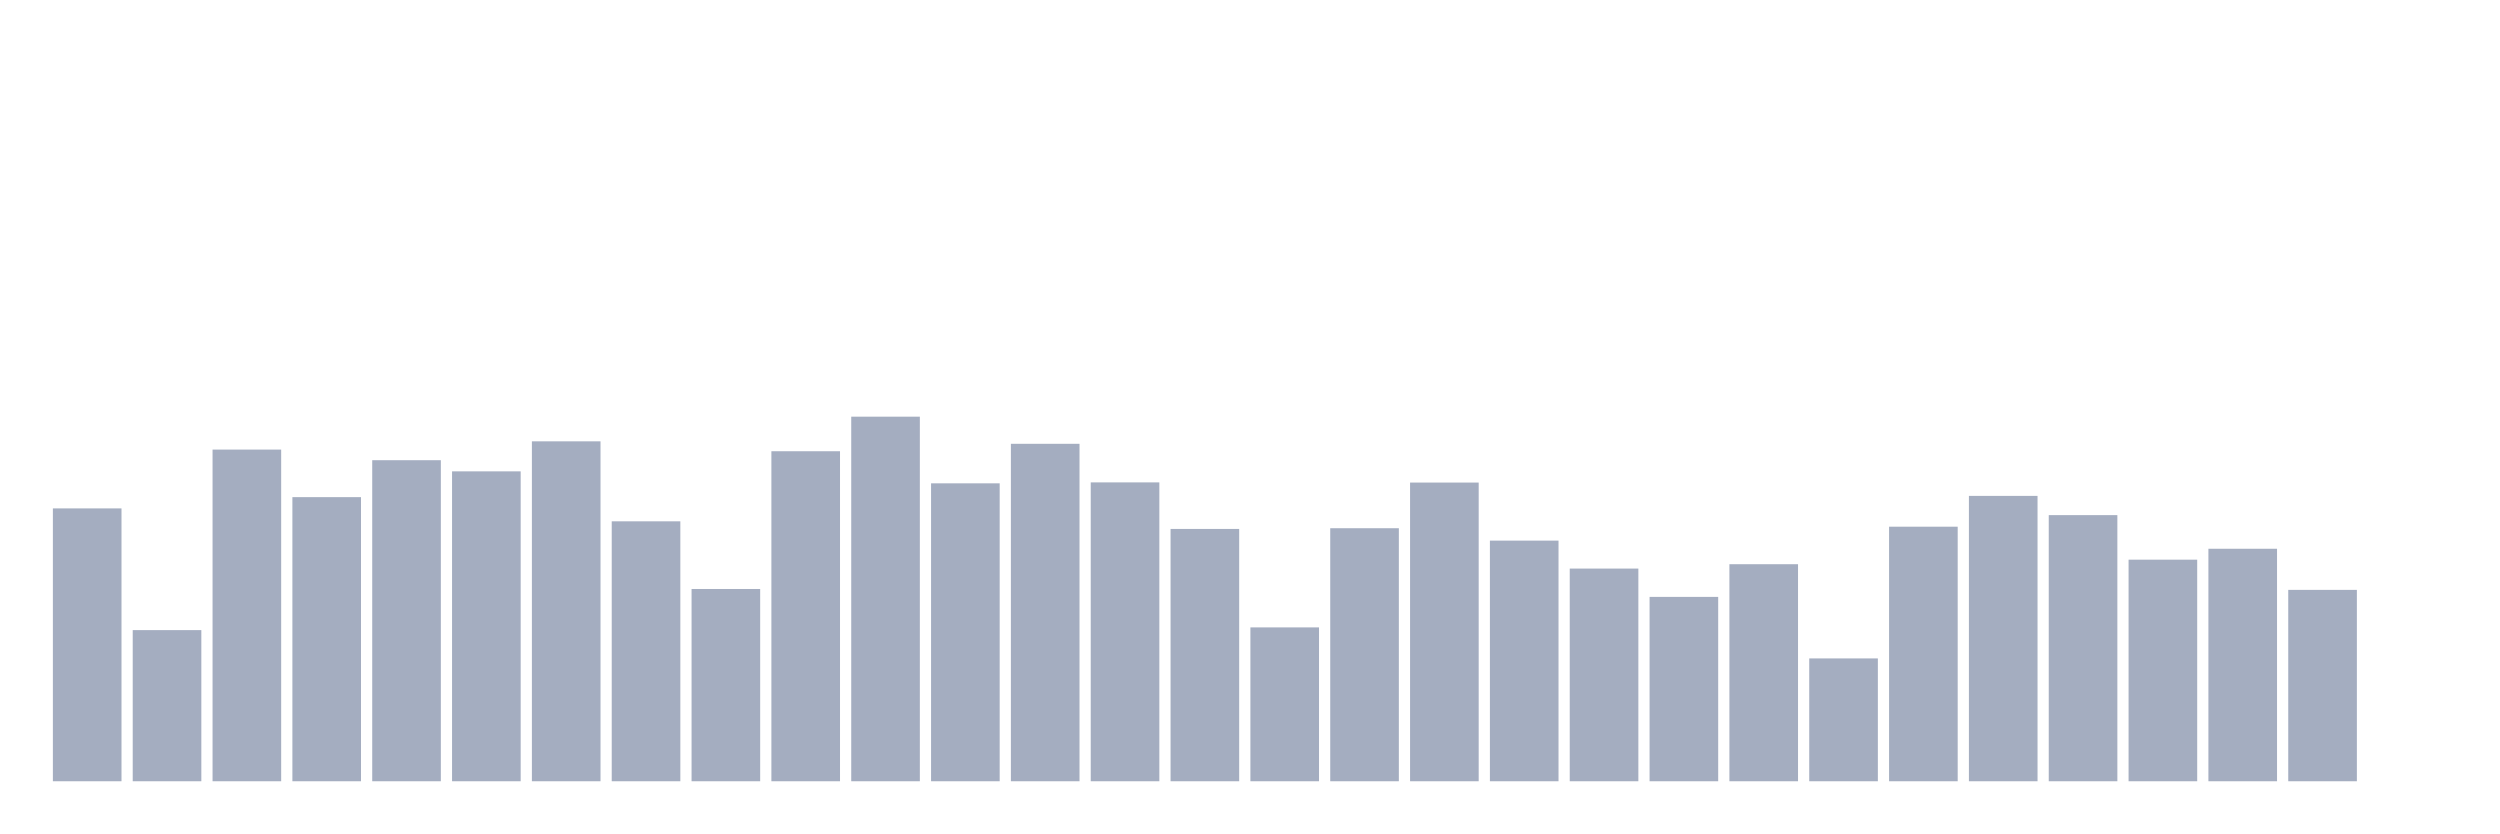
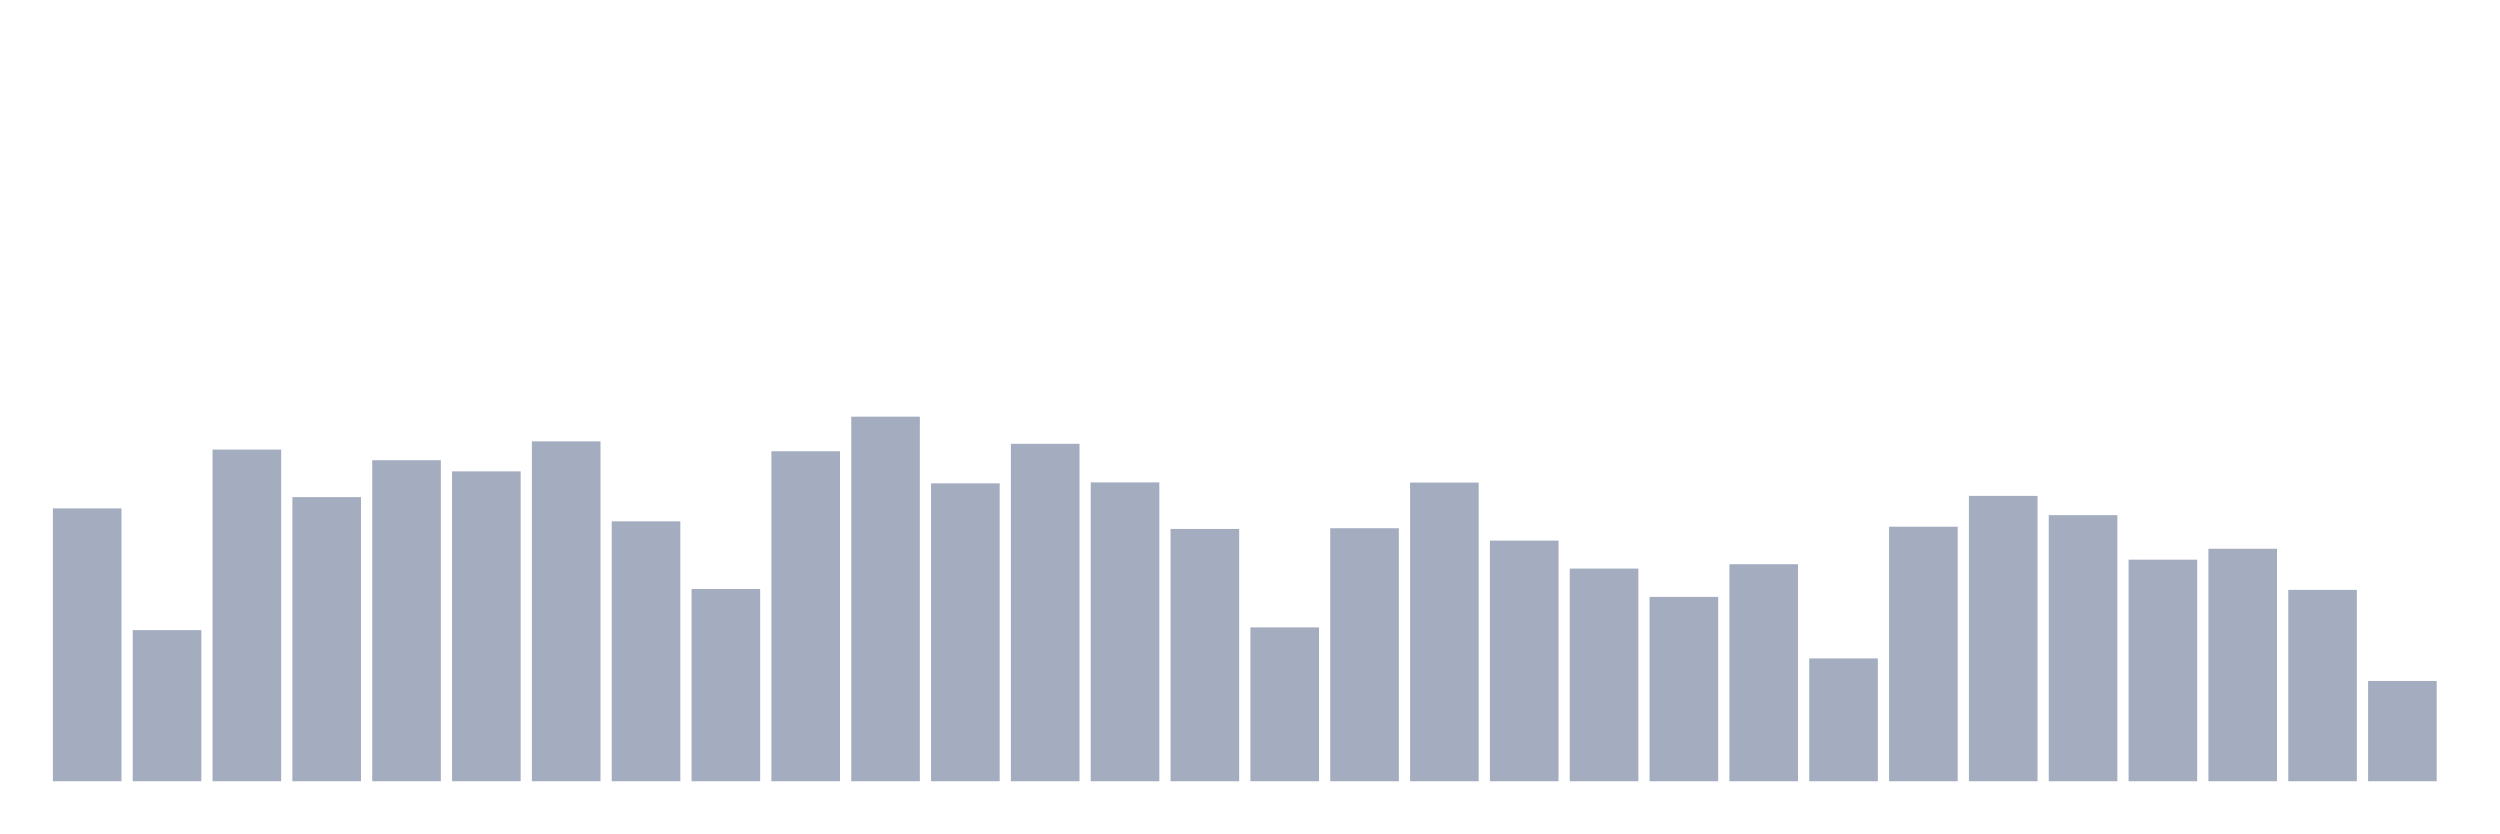
<svg xmlns="http://www.w3.org/2000/svg" viewBox="0 0 480 160">
  <g transform="translate(10,10)">
    <rect class="bar" x="0.153" width="13.175" y="87.613" height="52.387" fill="rgb(164,173,192)" />
    <rect class="bar" x="15.482" width="13.175" y="110.981" height="29.019" fill="rgb(164,173,192)" />
    <rect class="bar" x="30.81" width="13.175" y="76.32" height="63.68" fill="rgb(164,173,192)" />
    <rect class="bar" x="46.138" width="13.175" y="85.45" height="54.55" fill="rgb(164,173,192)" />
    <rect class="bar" x="61.466" width="13.175" y="78.359" height="61.641" fill="rgb(164,173,192)" />
    <rect class="bar" x="76.794" width="13.175" y="80.5" height="59.5" fill="rgb(164,173,192)" />
    <rect class="bar" x="92.123" width="13.175" y="74.735" height="65.265" fill="rgb(164,173,192)" />
    <rect class="bar" x="107.451" width="13.175" y="90.094" height="49.906" fill="rgb(164,173,192)" />
    <rect class="bar" x="122.779" width="13.175" y="103.086" height="36.914" fill="rgb(164,173,192)" />
    <rect class="bar" x="138.107" width="13.175" y="76.638" height="63.362" fill="rgb(164,173,192)" />
    <rect class="bar" x="153.436" width="13.175" y="70" height="70" fill="rgb(164,173,192)" />
    <rect class="bar" x="168.764" width="13.175" y="82.799" height="57.201" fill="rgb(164,173,192)" />
    <rect class="bar" x="184.092" width="13.175" y="75.21" height="64.79" fill="rgb(164,173,192)" />
    <rect class="bar" x="199.42" width="13.175" y="82.618" height="57.382" fill="rgb(164,173,192)" />
    <rect class="bar" x="214.748" width="13.175" y="91.555" height="48.445" fill="rgb(164,173,192)" />
    <rect class="bar" x="230.077" width="13.175" y="110.46" height="29.54" fill="rgb(164,173,192)" />
    <rect class="bar" x="245.405" width="13.175" y="91.419" height="48.581" fill="rgb(164,173,192)" />
    <rect class="bar" x="260.733" width="13.175" y="82.652" height="57.348" fill="rgb(164,173,192)" />
    <rect class="bar" x="276.061" width="13.175" y="93.798" height="46.202" fill="rgb(164,173,192)" />
    <rect class="bar" x="291.39" width="13.175" y="99.167" height="40.833" fill="rgb(164,173,192)" />
    <rect class="bar" x="306.718" width="13.175" y="104.604" height="35.396" fill="rgb(164,173,192)" />
    <rect class="bar" x="322.046" width="13.175" y="98.328" height="41.672" fill="rgb(164,173,192)" />
    <rect class="bar" x="337.374" width="13.175" y="116.417" height="23.583" fill="rgb(164,173,192)" />
    <rect class="bar" x="352.702" width="13.175" y="91.125" height="48.875" fill="rgb(164,173,192)" />
    <rect class="bar" x="368.031" width="13.175" y="85.212" height="54.788" fill="rgb(164,173,192)" />
    <rect class="bar" x="383.359" width="13.175" y="88.905" height="51.095" fill="rgb(164,173,192)" />
    <rect class="bar" x="398.687" width="13.175" y="97.456" height="42.544" fill="rgb(164,173,192)" />
    <rect class="bar" x="414.015" width="13.175" y="95.361" height="44.639" fill="rgb(164,173,192)" />
    <rect class="bar" x="429.344" width="13.175" y="103.256" height="36.744" fill="rgb(164,173,192)" />
-     <rect class="bar" x="444.672" width="13.175" y="140" height="0" fill="rgb(164,173,192)" />
+     <rect class="bar" x="444.672" width="13.175" y="120.744" height="19.256" fill="rgb(164,173,192)" />
  </g>
</svg>
